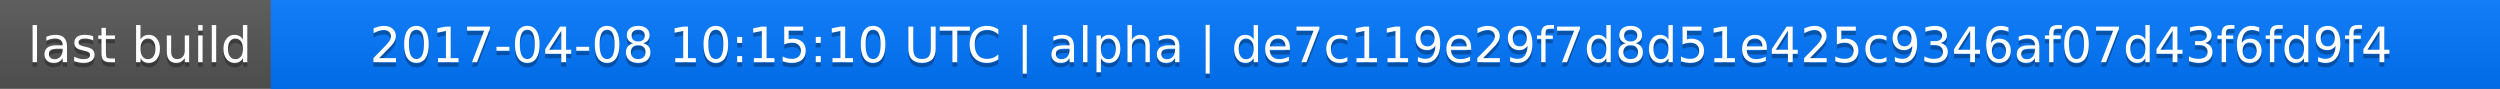
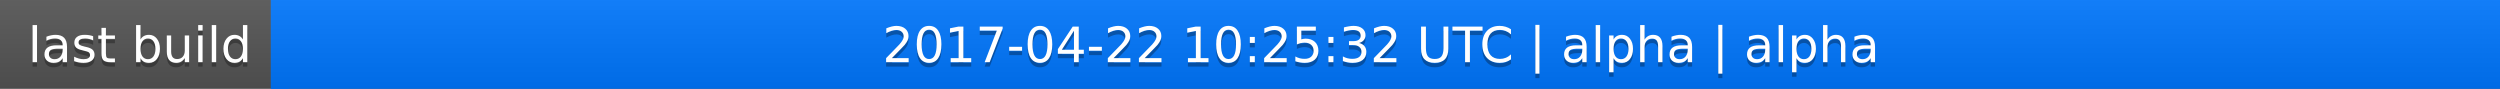
<svg xmlns="http://www.w3.org/2000/svg" width="563" height="20">
  <linearGradient id="a" x2="0" y2="100%">
    <stop offset="0" stop-color="#bbb" stop-opacity=".1" />
    <stop offset="1" stop-opacity=".1" />
  </linearGradient>
  <rect rx="0" width="563" height="20" fill="#555" />
  <rect rx="0" x="61" width="502" height="20" fill="#07f" />
  <path fill="#07f" d="M61 0h4v20h-4z" />
  <rect rx="0" width="563" height="20" fill="url(#a)" />
  <g fill="#fff" text-anchor="middle" font-family="DejaVu Sans,Verdana,Geneva,sans-serif" font-size="11">
    <text x="31.5" y="15" fill="#010101" fill-opacity=".3">last build</text>
    <text x="31.5" y="14">last build</text>
-     <text x="311" y="15" fill="#010101" fill-opacity=".3">2017-04-08 10:15:10 UTC | alpha | de7c119e29f7d8d51e425c9346af07d43f6fd9f4</text>
-     <text x="311" y="14">2017-04-08 10:15:10 UTC | alpha | de7c119e29f7d8d51e425c9346af07d43f6fd9f4</text>
+     <text x="311" y="15" fill="#010101" fill-opacity=".3">2017-04-22 10:25:32 UTC | alpha | alpha</text>
+     <text x="311" y="14">2017-04-22 10:25:32 UTC | alpha | alpha</text>
  </g>
</svg>
